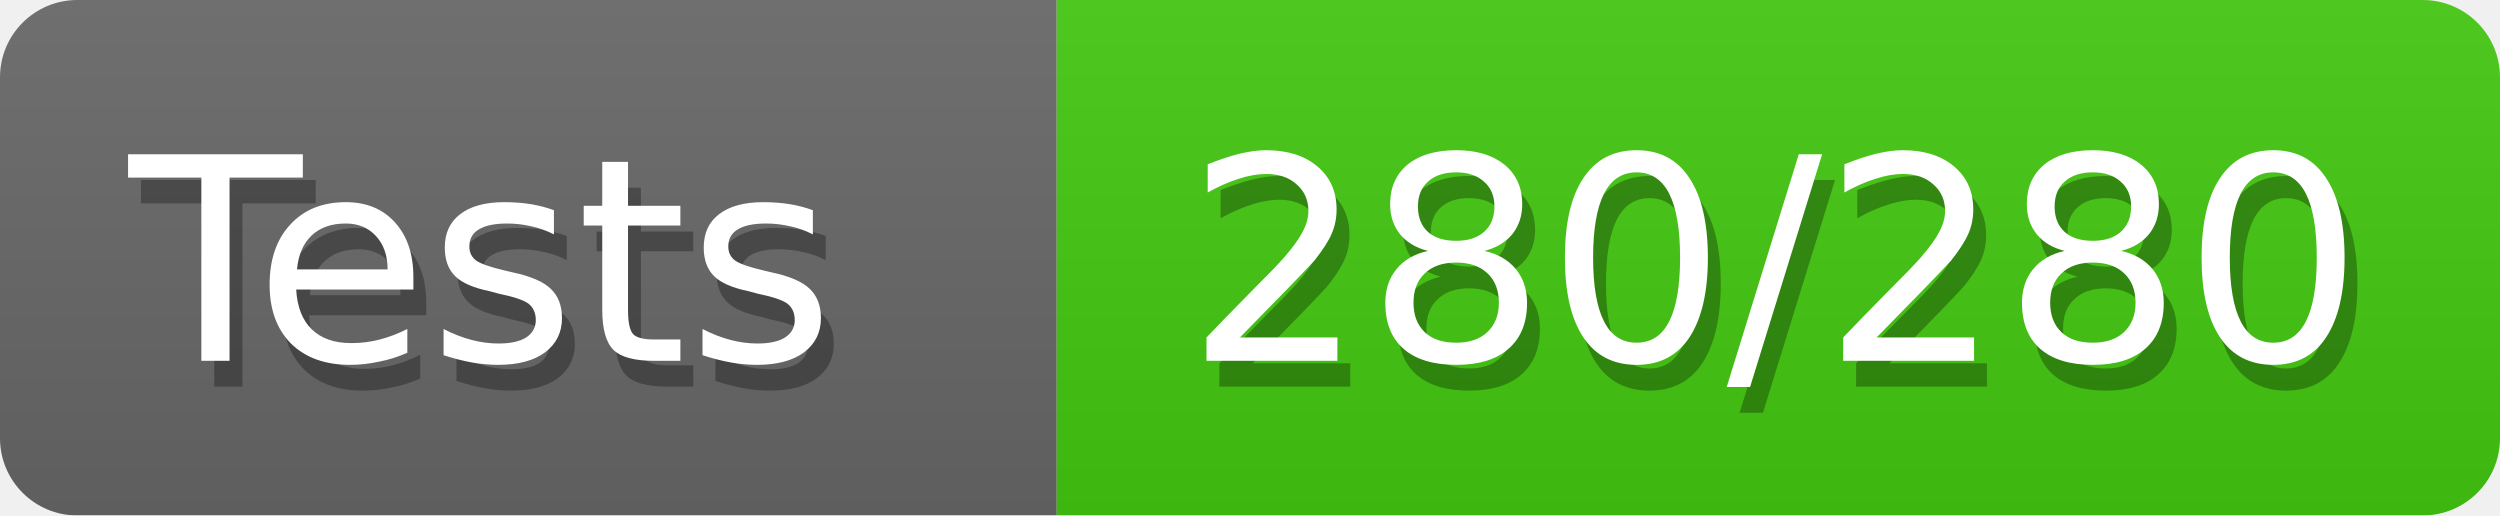
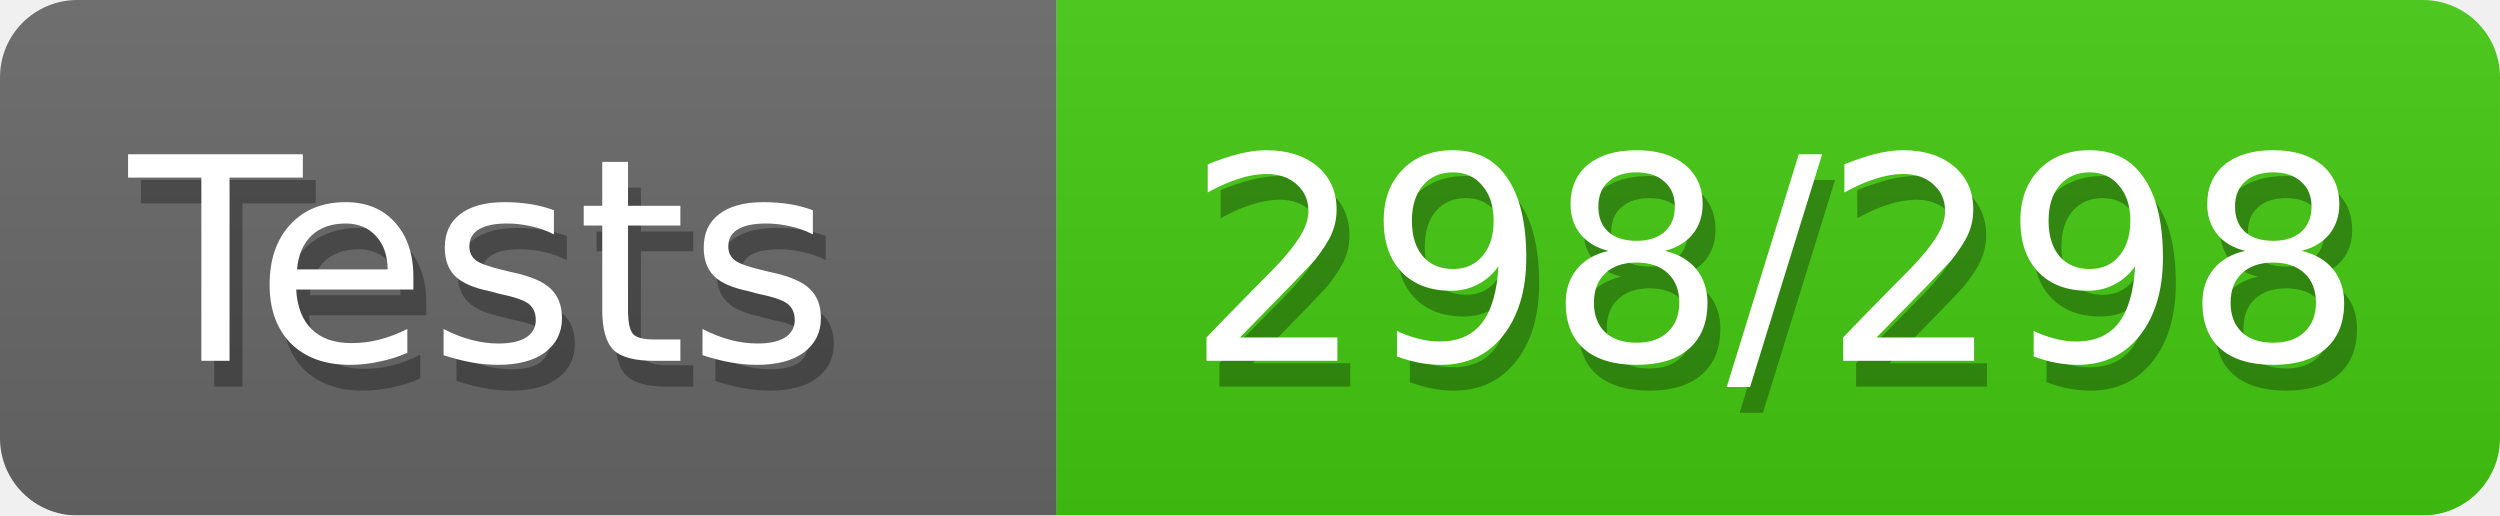
<svg xmlns="http://www.w3.org/2000/svg" width="97" height="20">
  <defs>
    <style>text{font-size:11px;font-family:Verdana,DejaVu Sans,Geneva,sans-serif}text.shadow{fill:#010101;fill-opacity:.3}text.high{fill:#fff}</style>
    <linearGradient id="smooth" x2="0" y2="100%">
      <stop offset="0" stop-color="#aaa" stop-opacity=".1" />
      <stop offset="1" stop-opacity=".1" />
    </linearGradient>
    <mask id="round">
      <rect width="100%" height="100%" rx="3" fill="#fff" />
    </mask>
  </defs>
  <g id="bg" mask="url(#round)">
    <path fill="#696969" d="M0 0h41v20H0z" />
    <path fill="#4c1" d="M41 0h56v20H41z" />
    <path fill="url(#smooth)" d="M0 0h97v20H0z" />
  </g>
  <g id="fg">
    <text class="shadow" x="5.5" y="15">Tests</text>
    <text class="high" x="5" y="14">Tests</text>
-     <text class="shadow" x="46.5" y="15">280/280</text>
-     <text class="high" x="46" y="14">280/280</text>
+     <text class="shadow" x="46.5" y="15">298/298</text>
+     <text class="high" x="46" y="14">298/298</text>
  </g>
</svg>
